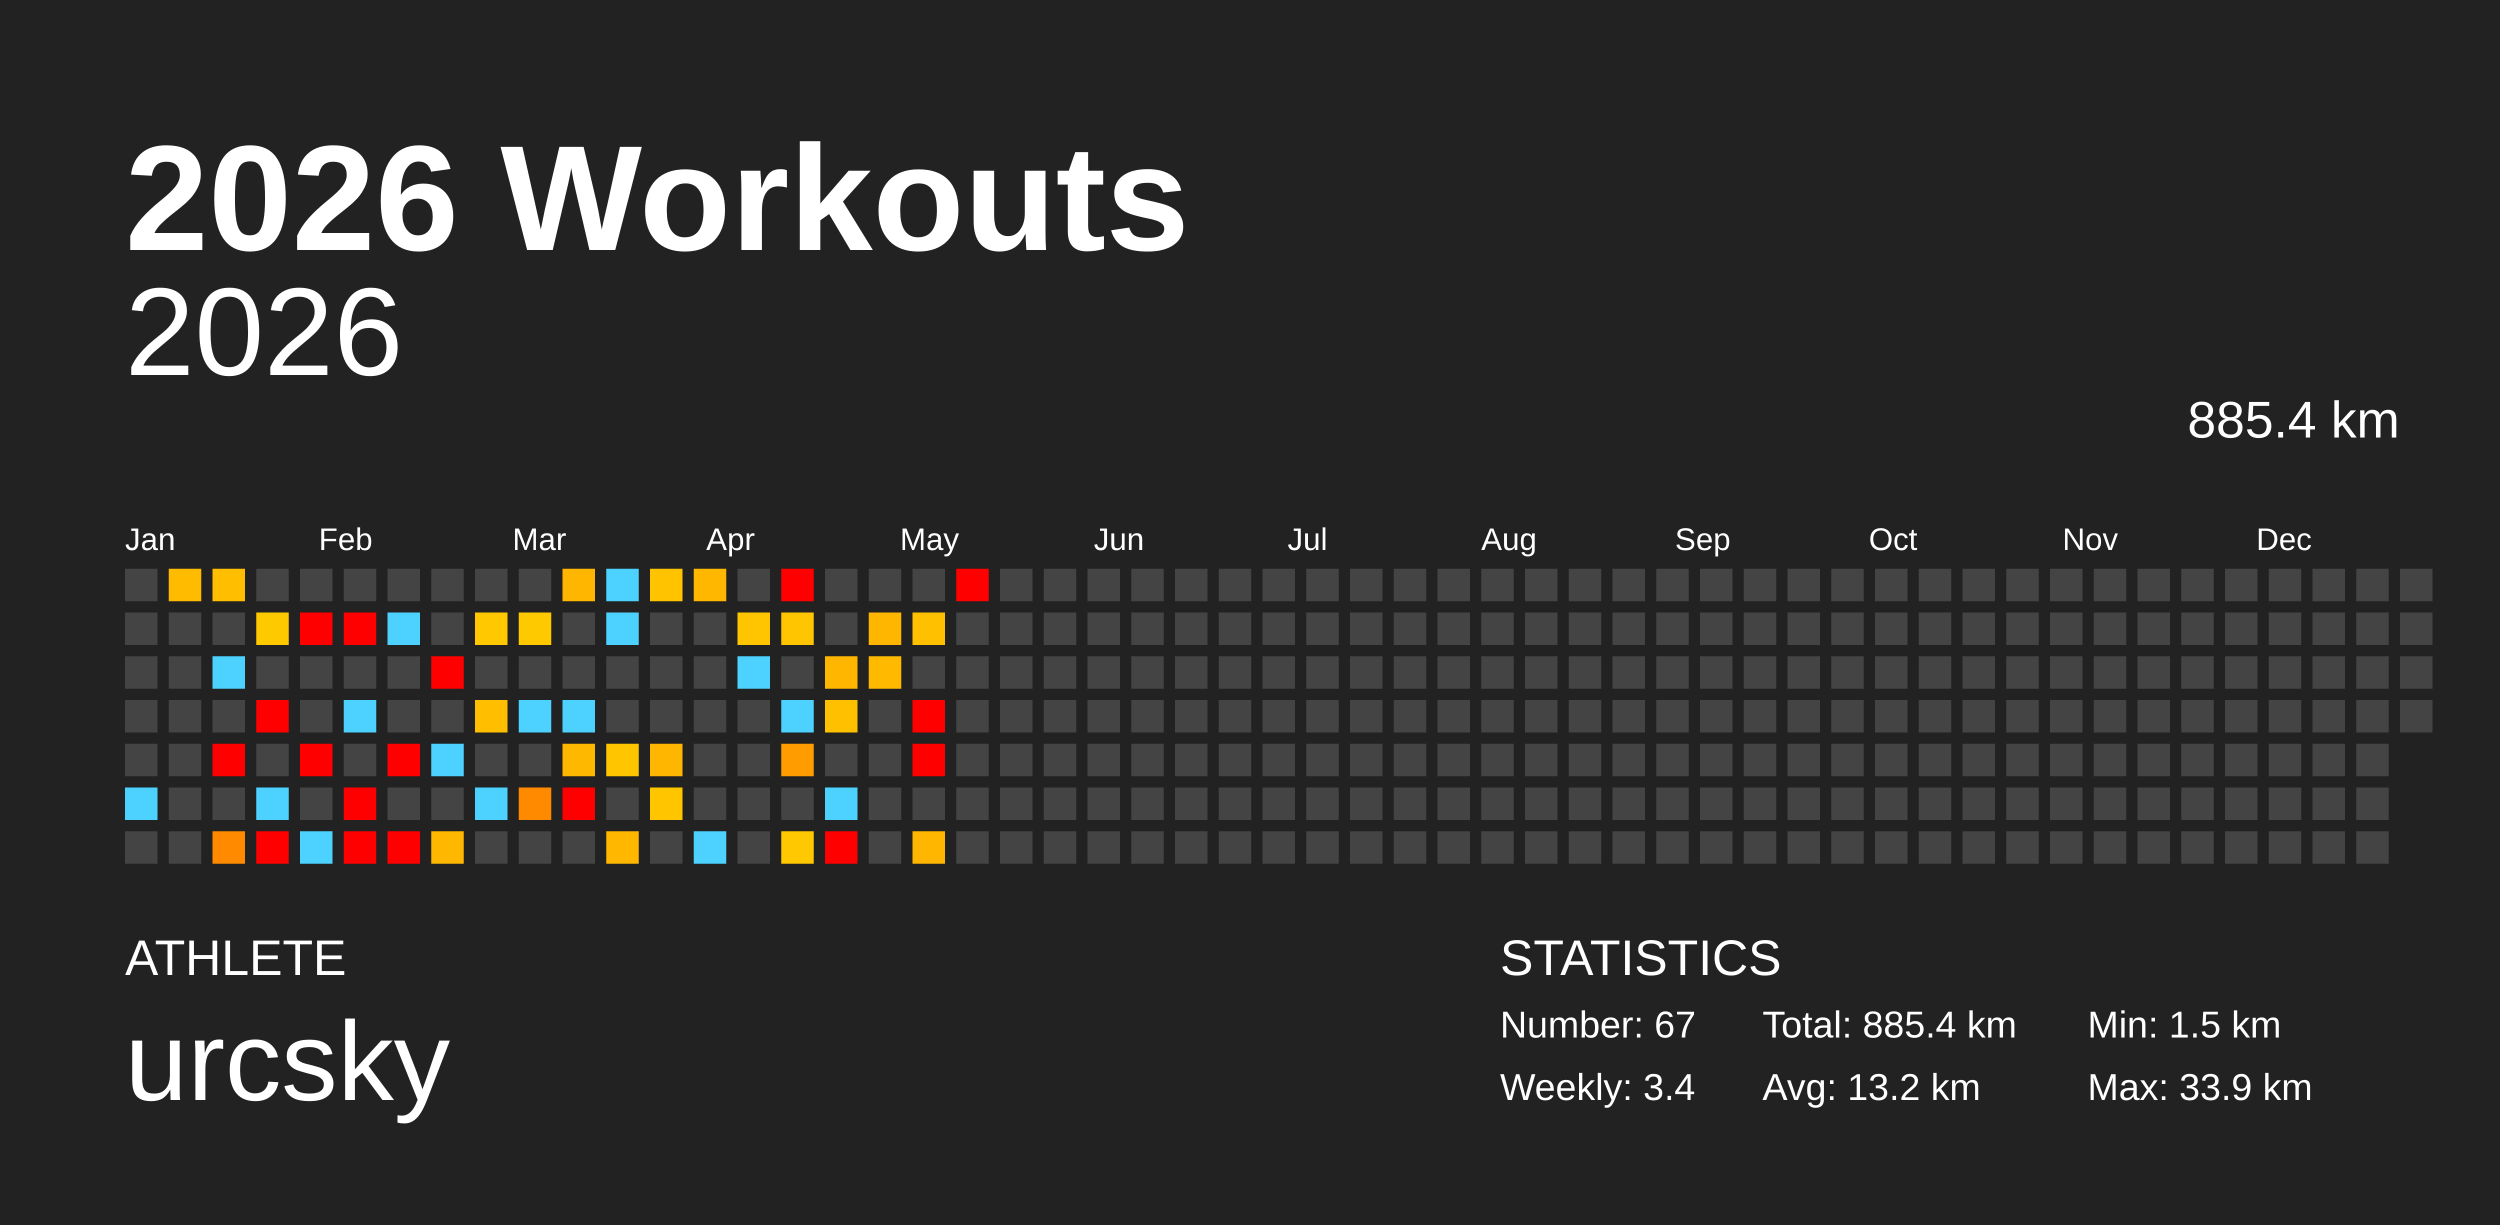
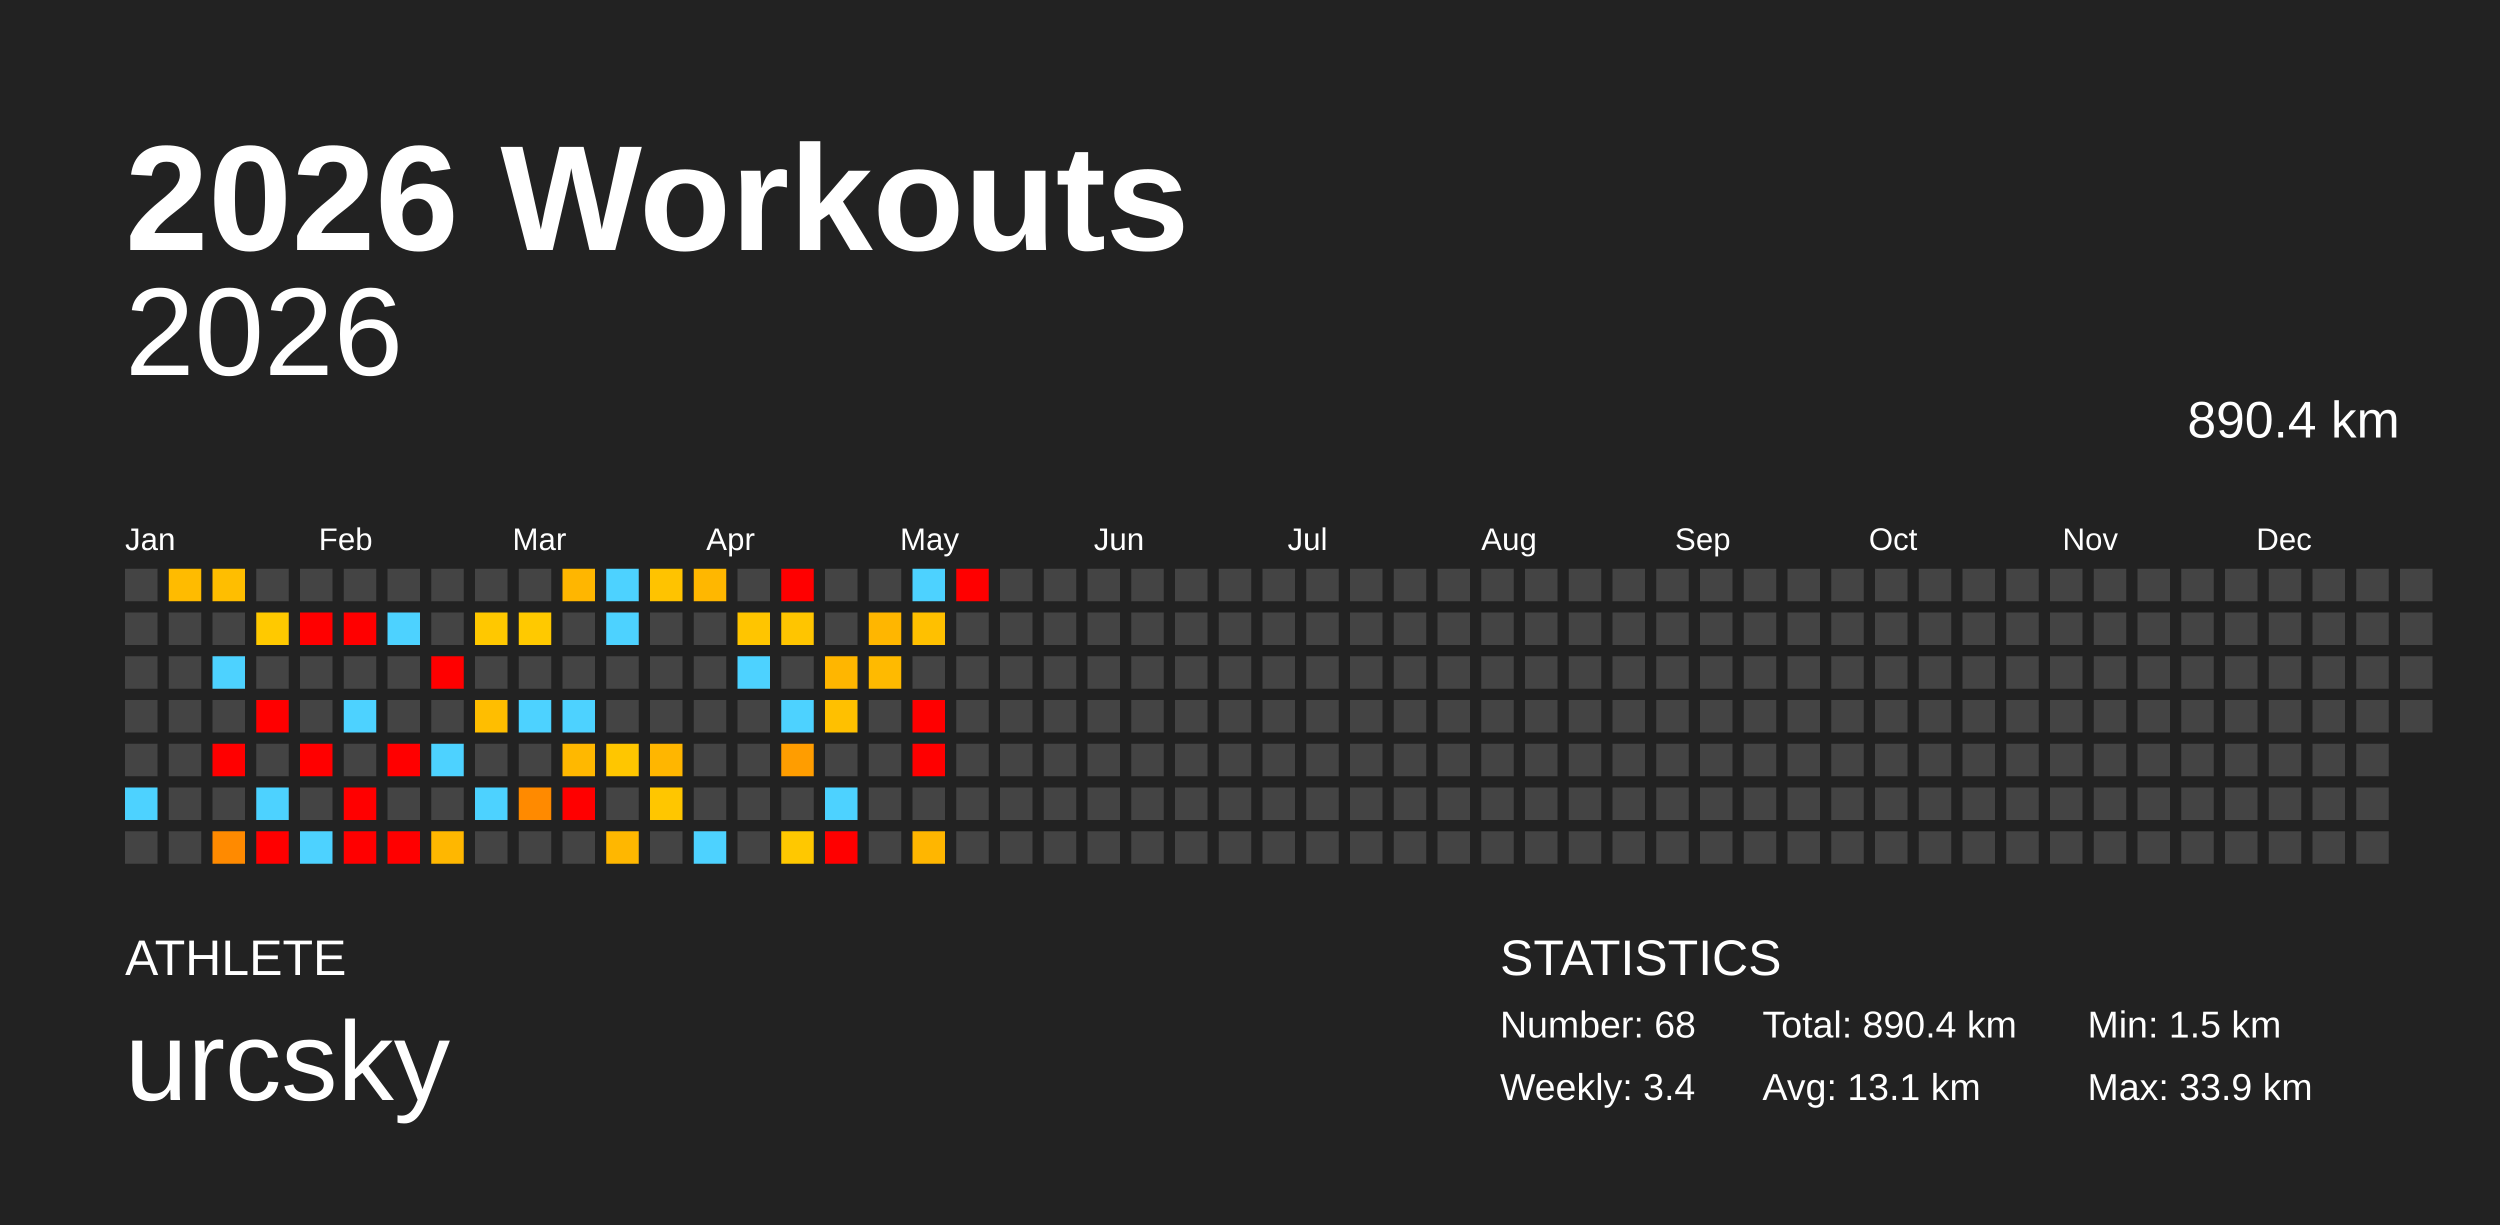
<svg xmlns="http://www.w3.org/2000/svg" baseProfile="full" height="98mm" version="1.1" viewBox="0,0,200,98" width="200mm">
  <defs />
  <rect fill="#222222" height="98" width="200" x="0" y="0" />
  <text fill="#FFFFFF" style="font-size:12px; font-family:Arial; font-weight:bold;" x="10" y="20">2026 Workouts</text>
  <text fill="#FFFFFF" style="font-size:4px; font-family:Arial" x="10" y="78">ATHLETE</text>
  <text fill="#FFFFFF" style="font-size:9px; font-family:Arial" x="10" y="88">urcsky</text>
  <text fill="#FFFFFF" style="font-size:4px; font-family:Arial" x="120" y="78">STATISTICS</text>
-   <text fill="#FFFFFF" style="font-size:3px; font-family:Arial" x="120" y="83">Number: 67</text>
+   <text fill="#FFFFFF" style="font-size:3px; font-family:Arial" x="120" y="83">Number: 68</text>
  <text fill="#FFFFFF" style="font-size:3px; font-family:Arial" x="120" y="88">Weekly: 3.4</text>
-   <text fill="#FFFFFF" style="font-size:3px; font-family:Arial" x="141" y="83">Total: 885.4 km</text>
-   <text fill="#FFFFFF" style="font-size:3px; font-family:Arial" x="141" y="88">Avg: 13.2 km</text>
+   <text fill="#FFFFFF" style="font-size:3px; font-family:Arial" x="141" y="83">Total: 890.4 km</text>
+   <text fill="#FFFFFF" style="font-size:3px; font-family:Arial" x="141" y="88">Avg: 13.1 km</text>
  <text fill="#FFFFFF" style="font-size:3px; font-family:Arial" x="167" y="83">Min: 1.5 km</text>
  <text fill="#FFFFFF" style="font-size:3px; font-family:Arial" x="167" y="88">Max: 33.9 km</text>
  <text alignment-baseline="hanging" fill="#FFFFFF" style="font-size:10.0px; font-family:Arial;" x="10" y="30">2026</text>
-   <text alignment-baseline="hanging" fill="#FFFFFF" style="font-size:4.125px; font-family:Arial;" x="175" y="35">885.4 km</text>
+   <text alignment-baseline="hanging" fill="#FFFFFF" style="font-size:4.125px; font-family:Arial;" x="175" y="35">890.4 km</text>
  <text fill="#FFFFFF" style="font-size:2.5px; font-family:Arial" x="10.0" y="44">Jan</text>
  <text fill="#FFFFFF" style="font-size:2.5px; font-family:Arial" x="25.5" y="44">Feb</text>
  <text fill="#FFFFFF" style="font-size:2.5px; font-family:Arial" x="41.0" y="44">Mar</text>
  <text fill="#FFFFFF" style="font-size:2.5px; font-family:Arial" x="56.5" y="44">Apr</text>
  <text fill="#FFFFFF" style="font-size:2.5px; font-family:Arial" x="72.0" y="44">May</text>
  <text fill="#FFFFFF" style="font-size:2.5px; font-family:Arial" x="87.5" y="44">Jun</text>
  <text fill="#FFFFFF" style="font-size:2.5px; font-family:Arial" x="103.0" y="44">Jul</text>
  <text fill="#FFFFFF" style="font-size:2.5px; font-family:Arial" x="118.5" y="44">Aug</text>
  <text fill="#FFFFFF" style="font-size:2.5px; font-family:Arial" x="134.0" y="44">Sep</text>
  <text fill="#FFFFFF" style="font-size:2.5px; font-family:Arial" x="149.5" y="44">Oct</text>
  <text fill="#FFFFFF" style="font-size:2.5px; font-family:Arial" x="165.0" y="44">Nov</text>
  <text fill="#FFFFFF" style="font-size:2.5px; font-family:Arial" x="180.5" y="44">Dec</text>
  <rect fill="#444444" height="2.6" width="2.6" x="10.0" y="45.5" />
  <rect fill="#444444" height="2.6" width="2.6" x="10.0" y="49.0" />
  <rect fill="#444444" height="2.6" width="2.6" x="10.0" y="52.5" />
  <rect fill="#444444" height="2.6" width="2.6" x="10.0" y="56.0" />
  <rect fill="#444444" height="2.6" width="2.6" x="10.0" y="59.5" />
  <rect fill="#4dd2ff" height="2.6" width="2.6" x="10.0" y="63.0" />
  <rect fill="#444444" height="2.6" width="2.6" x="10.0" y="66.5" />
  <rect fill="#ffbb00" height="2.6" width="2.6" x="13.5" y="45.5" />
  <rect fill="#444444" height="2.6" width="2.6" x="13.5" y="49.0" />
  <rect fill="#444444" height="2.6" width="2.6" x="13.5" y="52.5" />
  <rect fill="#444444" height="2.6" width="2.6" x="13.5" y="56.0" />
  <rect fill="#444444" height="2.6" width="2.6" x="13.5" y="59.5" />
  <rect fill="#444444" height="2.6" width="2.6" x="13.5" y="63.0" />
  <rect fill="#444444" height="2.6" width="2.6" x="13.5" y="66.5" />
  <rect fill="#ffbe00" height="2.6" width="2.6" x="17.0" y="45.5" />
  <rect fill="#444444" height="2.6" width="2.6" x="17.0" y="49.0" />
  <rect fill="#4dd2ff" height="2.6" width="2.6" x="17.0" y="52.5" />
  <rect fill="#444444" height="2.6" width="2.6" x="17.0" y="56.0" />
  <rect fill="red" height="2.6" width="2.6" x="17.0" y="59.5" />
  <rect fill="#444444" height="2.6" width="2.6" x="17.0" y="63.0" />
  <rect fill="#ff8a00" height="2.6" width="2.6" x="17.0" y="66.5" />
  <rect fill="#444444" height="2.6" width="2.6" x="20.5" y="45.5" />
  <rect fill="#ffc900" height="2.6" width="2.6" x="20.5" y="49.0" />
  <rect fill="#444444" height="2.6" width="2.6" x="20.5" y="52.5" />
  <rect fill="red" height="2.6" width="2.6" x="20.5" y="56.0" />
  <rect fill="#444444" height="2.6" width="2.6" x="20.5" y="59.5" />
  <rect fill="#4dd2ff" height="2.6" width="2.6" x="20.5" y="63.0" />
  <rect fill="red" height="2.6" width="2.6" x="20.5" y="66.5" />
  <rect fill="#444444" height="2.6" width="2.6" x="24.0" y="45.5" />
  <rect fill="red" height="2.6" width="2.6" x="24.0" y="49.0" />
  <rect fill="#444444" height="2.6" width="2.6" x="24.0" y="52.5" />
  <rect fill="#444444" height="2.6" width="2.6" x="24.0" y="56.0" />
  <rect fill="red" height="2.6" width="2.6" x="24.0" y="59.5" />
  <rect fill="#444444" height="2.6" width="2.6" x="24.0" y="63.0" />
  <rect fill="#4dd2ff" height="2.6" width="2.6" x="24.0" y="66.5" />
  <rect fill="#444444" height="2.6" width="2.6" x="27.5" y="45.5" />
  <rect fill="red" height="2.6" width="2.6" x="27.5" y="49.0" />
  <rect fill="#444444" height="2.6" width="2.6" x="27.5" y="52.5" />
  <rect fill="#4dd2ff" height="2.6" width="2.6" x="27.5" y="56.0" />
  <rect fill="#444444" height="2.6" width="2.6" x="27.5" y="59.5" />
  <rect fill="red" height="2.6" width="2.6" x="27.5" y="63.0" />
  <rect fill="red" height="2.6" width="2.6" x="27.5" y="66.5" />
  <rect fill="#444444" height="2.6" width="2.6" x="31.0" y="45.5" />
  <rect fill="#4dd2ff" height="2.6" width="2.6" x="31.0" y="49.0" />
  <rect fill="#444444" height="2.6" width="2.6" x="31.0" y="52.5" />
  <rect fill="#444444" height="2.6" width="2.6" x="31.0" y="56.0" />
  <rect fill="red" height="2.6" width="2.6" x="31.0" y="59.5" />
  <rect fill="#444444" height="2.6" width="2.6" x="31.0" y="63.0" />
  <rect fill="red" height="2.6" width="2.6" x="31.0" y="66.5" />
  <rect fill="#444444" height="2.6" width="2.6" x="34.5" y="45.5" />
  <rect fill="#444444" height="2.6" width="2.6" x="34.5" y="49.0" />
  <rect fill="red" height="2.6" width="2.6" x="34.5" y="52.5" />
  <rect fill="#444444" height="2.6" width="2.6" x="34.5" y="56.0" />
  <rect fill="#4dd2ff" height="2.6" width="2.6" x="34.5" y="59.5" />
  <rect fill="#444444" height="2.6" width="2.6" x="34.5" y="63.0" />
  <rect fill="#ffb700" height="2.6" width="2.6" x="34.5" y="66.5" />
  <rect fill="#444444" height="2.6" width="2.6" x="38.0" y="45.5" />
  <rect fill="#ffc800" height="2.6" width="2.6" x="38.0" y="49.0" />
  <rect fill="#444444" height="2.6" width="2.6" x="38.0" y="52.5" />
  <rect fill="#ffbe00" height="2.6" width="2.6" x="38.0" y="56.0" />
  <rect fill="#444444" height="2.6" width="2.6" x="38.0" y="59.5" />
  <rect fill="#4dd2ff" height="2.6" width="2.6" x="38.0" y="63.0" />
  <rect fill="#444444" height="2.6" width="2.6" x="38.0" y="66.5" />
  <rect fill="#444444" height="2.6" width="2.6" x="41.5" y="45.5" />
  <rect fill="#ffc900" height="2.6" width="2.6" x="41.5" y="49.0" />
  <rect fill="#444444" height="2.6" width="2.6" x="41.5" y="52.5" />
  <rect fill="#4dd2ff" height="2.6" width="2.6" x="41.5" y="56.0" />
  <rect fill="#444444" height="2.6" width="2.6" x="41.5" y="59.5" />
  <rect fill="#ff8a00" height="2.6" width="2.6" x="41.5" y="63.0" />
  <rect fill="#444444" height="2.6" width="2.6" x="41.5" y="66.5" />
  <rect fill="#ffb600" height="2.6" width="2.6" x="45.0" y="45.5" />
  <rect fill="#444444" height="2.6" width="2.6" x="45.0" y="49.0" />
  <rect fill="#444444" height="2.6" width="2.6" x="45.0" y="52.5" />
  <rect fill="#4dd2ff" height="2.6" width="2.6" x="45.0" y="56.0" />
  <rect fill="#ffb800" height="2.6" width="2.6" x="45.0" y="59.5" />
  <rect fill="red" height="2.6" width="2.6" x="45.0" y="63.0" />
  <rect fill="#444444" height="2.6" width="2.6" x="45.0" y="66.5" />
  <rect fill="#4dd2ff" height="2.6" width="2.6" x="48.5" y="45.5" />
  <rect fill="#4dd2ff" height="2.6" width="2.6" x="48.5" y="49.0" />
  <rect fill="#444444" height="2.6" width="2.6" x="48.5" y="52.5" />
  <rect fill="#444444" height="2.6" width="2.6" x="48.5" y="56.0" />
  <rect fill="#ffc600" height="2.6" width="2.6" x="48.5" y="59.5" />
  <rect fill="#444444" height="2.6" width="2.6" x="48.5" y="63.0" />
  <rect fill="#ffb700" height="2.6" width="2.6" x="48.5" y="66.5" />
  <rect fill="#ffc300" height="2.6" width="2.6" x="52.0" y="45.5" />
  <rect fill="#444444" height="2.6" width="2.6" x="52.0" y="49.0" />
  <rect fill="#444444" height="2.6" width="2.6" x="52.0" y="52.5" />
  <rect fill="#444444" height="2.6" width="2.6" x="52.0" y="56.0" />
  <rect fill="#ffb600" height="2.6" width="2.6" x="52.0" y="59.5" />
  <rect fill="#ffc600" height="2.6" width="2.6" x="52.0" y="63.0" />
  <rect fill="#444444" height="2.6" width="2.6" x="52.0" y="66.5" />
  <rect fill="#ffb700" height="2.6" width="2.6" x="55.5" y="45.5" />
  <rect fill="#444444" height="2.6" width="2.6" x="55.5" y="49.0" />
  <rect fill="#444444" height="2.6" width="2.6" x="55.5" y="52.5" />
  <rect fill="#444444" height="2.6" width="2.6" x="55.5" y="56.0" />
  <rect fill="#444444" height="2.6" width="2.6" x="55.5" y="59.5" />
  <rect fill="#444444" height="2.6" width="2.6" x="55.5" y="63.0" />
  <rect fill="#4dd2ff" height="2.6" width="2.6" x="55.5" y="66.5" />
  <rect fill="#444444" height="2.6" width="2.6" x="59.0" y="45.5" />
  <rect fill="#ffc500" height="2.6" width="2.6" x="59.0" y="49.0" />
  <rect fill="#4dd2ff" height="2.6" width="2.6" x="59.0" y="52.5" />
  <rect fill="#444444" height="2.6" width="2.6" x="59.0" y="56.0" />
  <rect fill="#444444" height="2.6" width="2.6" x="59.0" y="59.5" />
  <rect fill="#444444" height="2.6" width="2.6" x="59.0" y="63.0" />
  <rect fill="#444444" height="2.6" width="2.6" x="59.0" y="66.5" />
  <rect fill="red" height="2.6" width="2.6" x="62.5" y="45.5" />
  <rect fill="#ffc500" height="2.6" width="2.6" x="62.5" y="49.0" />
  <rect fill="#444444" height="2.6" width="2.6" x="62.5" y="52.5" />
  <rect fill="#4dd2ff" height="2.6" width="2.6" x="62.5" y="56.0" />
  <rect fill="#ff9d00" height="2.6" width="2.6" x="62.5" y="59.5" />
  <rect fill="#444444" height="2.6" width="2.6" x="62.5" y="63.0" />
  <rect fill="#ffc800" height="2.6" width="2.6" x="62.5" y="66.5" />
  <rect fill="#444444" height="2.6" width="2.6" x="66.0" y="45.5" />
  <rect fill="#444444" height="2.6" width="2.6" x="66.0" y="49.0" />
  <rect fill="#ffb600" height="2.6" width="2.6" x="66.0" y="52.5" />
  <rect fill="#ffc000" height="2.6" width="2.6" x="66.0" y="56.0" />
  <rect fill="#444444" height="2.6" width="2.6" x="66.0" y="59.5" />
  <rect fill="#4dd2ff" height="2.6" width="2.6" x="66.0" y="63.0" />
  <rect fill="red" height="2.6" width="2.6" x="66.0" y="66.5" />
  <rect fill="#444444" height="2.6" width="2.6" x="69.5" y="45.5" />
  <rect fill="#ffb600" height="2.6" width="2.6" x="69.5" y="49.0" />
  <rect fill="#ffba00" height="2.6" width="2.6" x="69.5" y="52.5" />
  <rect fill="#444444" height="2.6" width="2.6" x="69.5" y="56.0" />
  <rect fill="#444444" height="2.6" width="2.6" x="69.5" y="59.5" />
  <rect fill="#444444" height="2.6" width="2.6" x="69.5" y="63.0" />
  <rect fill="#444444" height="2.6" width="2.6" x="69.5" y="66.5" />
-   <rect fill="#444444" height="2.6" width="2.6" x="73.0" y="45.5" />
+   <rect fill="#4dd2ff" height="2.6" width="2.6" x="73.0" y="45.5" />
  <rect fill="#ffc000" height="2.6" width="2.6" x="73.0" y="49.0" />
  <rect fill="#444444" height="2.6" width="2.6" x="73.0" y="52.5" />
  <rect fill="red" height="2.6" width="2.6" x="73.0" y="56.0" />
  <rect fill="red" height="2.6" width="2.6" x="73.0" y="59.5" />
  <rect fill="#444444" height="2.6" width="2.6" x="73.0" y="63.0" />
  <rect fill="#ffb600" height="2.6" width="2.6" x="73.0" y="66.5" />
  <rect fill="red" height="2.6" width="2.6" x="76.5" y="45.5" />
  <rect fill="#444444" height="2.6" width="2.6" x="76.5" y="49.0" />
  <rect fill="#444444" height="2.6" width="2.6" x="76.5" y="52.5" />
  <rect fill="#444444" height="2.6" width="2.6" x="76.5" y="56.0" />
  <rect fill="#444444" height="2.6" width="2.6" x="76.5" y="59.5" />
  <rect fill="#444444" height="2.6" width="2.6" x="76.5" y="63.0" />
  <rect fill="#444444" height="2.6" width="2.6" x="76.5" y="66.5" />
  <rect fill="#444444" height="2.6" width="2.6" x="80.0" y="45.5" />
  <rect fill="#444444" height="2.6" width="2.6" x="80.0" y="49.0" />
  <rect fill="#444444" height="2.6" width="2.6" x="80.0" y="52.5" />
  <rect fill="#444444" height="2.6" width="2.6" x="80.0" y="56.0" />
  <rect fill="#444444" height="2.6" width="2.6" x="80.0" y="59.5" />
  <rect fill="#444444" height="2.6" width="2.6" x="80.0" y="63.0" />
  <rect fill="#444444" height="2.6" width="2.6" x="80.0" y="66.5" />
  <rect fill="#444444" height="2.6" width="2.6" x="83.5" y="45.5" />
  <rect fill="#444444" height="2.6" width="2.6" x="83.5" y="49.0" />
  <rect fill="#444444" height="2.6" width="2.6" x="83.5" y="52.5" />
  <rect fill="#444444" height="2.6" width="2.6" x="83.5" y="56.0" />
  <rect fill="#444444" height="2.6" width="2.6" x="83.5" y="59.5" />
  <rect fill="#444444" height="2.6" width="2.6" x="83.5" y="63.0" />
  <rect fill="#444444" height="2.6" width="2.6" x="83.5" y="66.5" />
  <rect fill="#444444" height="2.6" width="2.6" x="87.0" y="45.5" />
  <rect fill="#444444" height="2.6" width="2.6" x="87.0" y="49.0" />
  <rect fill="#444444" height="2.6" width="2.6" x="87.0" y="52.5" />
  <rect fill="#444444" height="2.6" width="2.6" x="87.0" y="56.0" />
  <rect fill="#444444" height="2.6" width="2.6" x="87.0" y="59.5" />
  <rect fill="#444444" height="2.6" width="2.6" x="87.0" y="63.0" />
  <rect fill="#444444" height="2.6" width="2.6" x="87.0" y="66.5" />
  <rect fill="#444444" height="2.6" width="2.6" x="90.5" y="45.5" />
  <rect fill="#444444" height="2.6" width="2.6" x="90.5" y="49.0" />
  <rect fill="#444444" height="2.6" width="2.6" x="90.5" y="52.5" />
  <rect fill="#444444" height="2.6" width="2.6" x="90.5" y="56.0" />
  <rect fill="#444444" height="2.6" width="2.6" x="90.5" y="59.5" />
  <rect fill="#444444" height="2.6" width="2.6" x="90.5" y="63.0" />
  <rect fill="#444444" height="2.6" width="2.6" x="90.5" y="66.5" />
  <rect fill="#444444" height="2.6" width="2.6" x="94.0" y="45.5" />
  <rect fill="#444444" height="2.6" width="2.6" x="94.0" y="49.0" />
  <rect fill="#444444" height="2.6" width="2.6" x="94.0" y="52.5" />
  <rect fill="#444444" height="2.6" width="2.6" x="94.0" y="56.0" />
  <rect fill="#444444" height="2.6" width="2.6" x="94.0" y="59.5" />
  <rect fill="#444444" height="2.6" width="2.6" x="94.0" y="63.0" />
  <rect fill="#444444" height="2.6" width="2.6" x="94.0" y="66.5" />
  <rect fill="#444444" height="2.6" width="2.6" x="97.5" y="45.5" />
  <rect fill="#444444" height="2.6" width="2.6" x="97.5" y="49.0" />
  <rect fill="#444444" height="2.6" width="2.6" x="97.5" y="52.5" />
  <rect fill="#444444" height="2.6" width="2.6" x="97.5" y="56.0" />
  <rect fill="#444444" height="2.6" width="2.6" x="97.5" y="59.5" />
  <rect fill="#444444" height="2.6" width="2.6" x="97.5" y="63.0" />
  <rect fill="#444444" height="2.6" width="2.6" x="97.5" y="66.5" />
  <rect fill="#444444" height="2.6" width="2.6" x="101.0" y="45.5" />
  <rect fill="#444444" height="2.6" width="2.6" x="101.0" y="49.0" />
  <rect fill="#444444" height="2.6" width="2.6" x="101.0" y="52.5" />
  <rect fill="#444444" height="2.6" width="2.6" x="101.0" y="56.0" />
  <rect fill="#444444" height="2.6" width="2.6" x="101.0" y="59.5" />
  <rect fill="#444444" height="2.6" width="2.6" x="101.0" y="63.0" />
  <rect fill="#444444" height="2.6" width="2.6" x="101.0" y="66.5" />
  <rect fill="#444444" height="2.6" width="2.6" x="104.5" y="45.5" />
  <rect fill="#444444" height="2.6" width="2.6" x="104.5" y="49.0" />
  <rect fill="#444444" height="2.6" width="2.6" x="104.5" y="52.5" />
  <rect fill="#444444" height="2.6" width="2.6" x="104.5" y="56.0" />
  <rect fill="#444444" height="2.6" width="2.6" x="104.5" y="59.5" />
  <rect fill="#444444" height="2.6" width="2.6" x="104.5" y="63.0" />
  <rect fill="#444444" height="2.6" width="2.6" x="104.5" y="66.5" />
  <rect fill="#444444" height="2.6" width="2.6" x="108.0" y="45.5" />
  <rect fill="#444444" height="2.6" width="2.6" x="108.0" y="49.0" />
  <rect fill="#444444" height="2.6" width="2.6" x="108.0" y="52.5" />
  <rect fill="#444444" height="2.6" width="2.6" x="108.0" y="56.0" />
  <rect fill="#444444" height="2.6" width="2.6" x="108.0" y="59.5" />
  <rect fill="#444444" height="2.6" width="2.6" x="108.0" y="63.0" />
  <rect fill="#444444" height="2.6" width="2.6" x="108.0" y="66.5" />
  <rect fill="#444444" height="2.6" width="2.6" x="111.5" y="45.5" />
  <rect fill="#444444" height="2.6" width="2.6" x="111.5" y="49.0" />
  <rect fill="#444444" height="2.6" width="2.6" x="111.5" y="52.5" />
  <rect fill="#444444" height="2.6" width="2.6" x="111.5" y="56.0" />
  <rect fill="#444444" height="2.6" width="2.6" x="111.5" y="59.5" />
  <rect fill="#444444" height="2.6" width="2.6" x="111.5" y="63.0" />
  <rect fill="#444444" height="2.6" width="2.6" x="111.5" y="66.5" />
  <rect fill="#444444" height="2.6" width="2.6" x="115.0" y="45.5" />
  <rect fill="#444444" height="2.6" width="2.6" x="115.0" y="49.0" />
  <rect fill="#444444" height="2.6" width="2.6" x="115.0" y="52.5" />
  <rect fill="#444444" height="2.6" width="2.6" x="115.0" y="56.0" />
  <rect fill="#444444" height="2.6" width="2.6" x="115.0" y="59.5" />
  <rect fill="#444444" height="2.6" width="2.6" x="115.0" y="63.0" />
  <rect fill="#444444" height="2.6" width="2.6" x="115.0" y="66.5" />
  <rect fill="#444444" height="2.6" width="2.6" x="118.5" y="45.5" />
  <rect fill="#444444" height="2.6" width="2.6" x="118.5" y="49.0" />
  <rect fill="#444444" height="2.6" width="2.6" x="118.5" y="52.5" />
  <rect fill="#444444" height="2.6" width="2.6" x="118.5" y="56.0" />
  <rect fill="#444444" height="2.6" width="2.6" x="118.5" y="59.5" />
  <rect fill="#444444" height="2.6" width="2.6" x="118.5" y="63.0" />
  <rect fill="#444444" height="2.6" width="2.6" x="118.5" y="66.5" />
  <rect fill="#444444" height="2.6" width="2.6" x="122.0" y="45.5" />
  <rect fill="#444444" height="2.6" width="2.6" x="122.0" y="49.0" />
  <rect fill="#444444" height="2.6" width="2.6" x="122.0" y="52.5" />
  <rect fill="#444444" height="2.6" width="2.6" x="122.0" y="56.0" />
  <rect fill="#444444" height="2.6" width="2.6" x="122.0" y="59.5" />
  <rect fill="#444444" height="2.6" width="2.6" x="122.0" y="63.0" />
  <rect fill="#444444" height="2.6" width="2.6" x="122.0" y="66.5" />
  <rect fill="#444444" height="2.6" width="2.6" x="125.5" y="45.5" />
  <rect fill="#444444" height="2.6" width="2.6" x="125.5" y="49.0" />
  <rect fill="#444444" height="2.6" width="2.6" x="125.5" y="52.5" />
  <rect fill="#444444" height="2.6" width="2.6" x="125.5" y="56.0" />
  <rect fill="#444444" height="2.6" width="2.6" x="125.5" y="59.5" />
  <rect fill="#444444" height="2.6" width="2.6" x="125.5" y="63.0" />
  <rect fill="#444444" height="2.6" width="2.6" x="125.5" y="66.5" />
  <rect fill="#444444" height="2.6" width="2.6" x="129.0" y="45.5" />
  <rect fill="#444444" height="2.6" width="2.6" x="129.0" y="49.0" />
  <rect fill="#444444" height="2.6" width="2.6" x="129.0" y="52.5" />
  <rect fill="#444444" height="2.6" width="2.6" x="129.0" y="56.0" />
  <rect fill="#444444" height="2.6" width="2.6" x="129.0" y="59.5" />
  <rect fill="#444444" height="2.6" width="2.6" x="129.0" y="63.0" />
  <rect fill="#444444" height="2.6" width="2.6" x="129.0" y="66.5" />
  <rect fill="#444444" height="2.6" width="2.6" x="132.5" y="45.5" />
  <rect fill="#444444" height="2.6" width="2.6" x="132.5" y="49.0" />
  <rect fill="#444444" height="2.6" width="2.6" x="132.5" y="52.5" />
  <rect fill="#444444" height="2.6" width="2.6" x="132.5" y="56.0" />
  <rect fill="#444444" height="2.6" width="2.6" x="132.5" y="59.5" />
  <rect fill="#444444" height="2.6" width="2.6" x="132.5" y="63.0" />
  <rect fill="#444444" height="2.6" width="2.6" x="132.5" y="66.5" />
  <rect fill="#444444" height="2.6" width="2.6" x="136.0" y="45.5" />
  <rect fill="#444444" height="2.6" width="2.6" x="136.0" y="49.0" />
  <rect fill="#444444" height="2.6" width="2.6" x="136.0" y="52.5" />
  <rect fill="#444444" height="2.6" width="2.6" x="136.0" y="56.0" />
  <rect fill="#444444" height="2.6" width="2.6" x="136.0" y="59.5" />
  <rect fill="#444444" height="2.6" width="2.6" x="136.0" y="63.0" />
  <rect fill="#444444" height="2.6" width="2.6" x="136.0" y="66.5" />
  <rect fill="#444444" height="2.6" width="2.6" x="139.5" y="45.5" />
  <rect fill="#444444" height="2.6" width="2.6" x="139.5" y="49.0" />
  <rect fill="#444444" height="2.6" width="2.6" x="139.5" y="52.5" />
  <rect fill="#444444" height="2.6" width="2.6" x="139.5" y="56.0" />
  <rect fill="#444444" height="2.6" width="2.6" x="139.5" y="59.5" />
  <rect fill="#444444" height="2.6" width="2.6" x="139.5" y="63.0" />
  <rect fill="#444444" height="2.6" width="2.6" x="139.5" y="66.5" />
  <rect fill="#444444" height="2.6" width="2.6" x="143.0" y="45.5" />
  <rect fill="#444444" height="2.6" width="2.6" x="143.0" y="49.0" />
  <rect fill="#444444" height="2.6" width="2.6" x="143.0" y="52.5" />
  <rect fill="#444444" height="2.6" width="2.6" x="143.0" y="56.0" />
  <rect fill="#444444" height="2.6" width="2.6" x="143.0" y="59.5" />
  <rect fill="#444444" height="2.6" width="2.6" x="143.0" y="63.0" />
  <rect fill="#444444" height="2.6" width="2.6" x="143.0" y="66.5" />
  <rect fill="#444444" height="2.6" width="2.6" x="146.5" y="45.5" />
  <rect fill="#444444" height="2.6" width="2.6" x="146.5" y="49.0" />
  <rect fill="#444444" height="2.6" width="2.6" x="146.5" y="52.5" />
  <rect fill="#444444" height="2.6" width="2.6" x="146.5" y="56.0" />
  <rect fill="#444444" height="2.6" width="2.6" x="146.5" y="59.5" />
  <rect fill="#444444" height="2.6" width="2.6" x="146.5" y="63.0" />
  <rect fill="#444444" height="2.6" width="2.6" x="146.5" y="66.5" />
  <rect fill="#444444" height="2.6" width="2.6" x="150.0" y="45.5" />
  <rect fill="#444444" height="2.6" width="2.6" x="150.0" y="49.0" />
  <rect fill="#444444" height="2.6" width="2.6" x="150.0" y="52.5" />
  <rect fill="#444444" height="2.6" width="2.6" x="150.0" y="56.0" />
  <rect fill="#444444" height="2.6" width="2.6" x="150.0" y="59.5" />
  <rect fill="#444444" height="2.6" width="2.6" x="150.0" y="63.0" />
  <rect fill="#444444" height="2.6" width="2.6" x="150.0" y="66.5" />
  <rect fill="#444444" height="2.6" width="2.6" x="153.5" y="45.5" />
  <rect fill="#444444" height="2.6" width="2.6" x="153.5" y="49.0" />
  <rect fill="#444444" height="2.6" width="2.6" x="153.5" y="52.5" />
  <rect fill="#444444" height="2.6" width="2.6" x="153.5" y="56.0" />
  <rect fill="#444444" height="2.6" width="2.6" x="153.5" y="59.5" />
  <rect fill="#444444" height="2.6" width="2.6" x="153.5" y="63.0" />
  <rect fill="#444444" height="2.6" width="2.6" x="153.5" y="66.5" />
  <rect fill="#444444" height="2.6" width="2.6" x="157.0" y="45.5" />
  <rect fill="#444444" height="2.6" width="2.6" x="157.0" y="49.0" />
  <rect fill="#444444" height="2.6" width="2.6" x="157.0" y="52.5" />
  <rect fill="#444444" height="2.6" width="2.6" x="157.0" y="56.0" />
  <rect fill="#444444" height="2.6" width="2.6" x="157.0" y="59.5" />
  <rect fill="#444444" height="2.6" width="2.6" x="157.0" y="63.0" />
  <rect fill="#444444" height="2.6" width="2.6" x="157.0" y="66.5" />
  <rect fill="#444444" height="2.6" width="2.6" x="160.5" y="45.5" />
  <rect fill="#444444" height="2.6" width="2.6" x="160.5" y="49.0" />
  <rect fill="#444444" height="2.6" width="2.6" x="160.5" y="52.5" />
  <rect fill="#444444" height="2.6" width="2.6" x="160.5" y="56.0" />
  <rect fill="#444444" height="2.6" width="2.6" x="160.5" y="59.5" />
  <rect fill="#444444" height="2.6" width="2.6" x="160.5" y="63.0" />
  <rect fill="#444444" height="2.6" width="2.6" x="160.5" y="66.5" />
  <rect fill="#444444" height="2.6" width="2.6" x="164.0" y="45.5" />
  <rect fill="#444444" height="2.6" width="2.6" x="164.0" y="49.0" />
  <rect fill="#444444" height="2.6" width="2.6" x="164.0" y="52.5" />
  <rect fill="#444444" height="2.6" width="2.6" x="164.0" y="56.0" />
  <rect fill="#444444" height="2.6" width="2.6" x="164.0" y="59.5" />
  <rect fill="#444444" height="2.6" width="2.6" x="164.0" y="63.0" />
  <rect fill="#444444" height="2.6" width="2.6" x="164.0" y="66.5" />
  <rect fill="#444444" height="2.6" width="2.6" x="167.5" y="45.5" />
  <rect fill="#444444" height="2.6" width="2.6" x="167.5" y="49.0" />
  <rect fill="#444444" height="2.6" width="2.6" x="167.5" y="52.5" />
  <rect fill="#444444" height="2.6" width="2.6" x="167.5" y="56.0" />
  <rect fill="#444444" height="2.6" width="2.6" x="167.5" y="59.5" />
  <rect fill="#444444" height="2.6" width="2.6" x="167.5" y="63.0" />
  <rect fill="#444444" height="2.6" width="2.6" x="167.5" y="66.5" />
  <rect fill="#444444" height="2.6" width="2.6" x="171.0" y="45.5" />
  <rect fill="#444444" height="2.6" width="2.6" x="171.0" y="49.0" />
  <rect fill="#444444" height="2.6" width="2.6" x="171.0" y="52.5" />
  <rect fill="#444444" height="2.6" width="2.6" x="171.0" y="56.0" />
  <rect fill="#444444" height="2.6" width="2.6" x="171.0" y="59.5" />
  <rect fill="#444444" height="2.6" width="2.6" x="171.0" y="63.0" />
  <rect fill="#444444" height="2.6" width="2.6" x="171.0" y="66.5" />
  <rect fill="#444444" height="2.6" width="2.6" x="174.5" y="45.5" />
  <rect fill="#444444" height="2.6" width="2.6" x="174.5" y="49.0" />
  <rect fill="#444444" height="2.6" width="2.6" x="174.5" y="52.5" />
  <rect fill="#444444" height="2.6" width="2.6" x="174.5" y="56.0" />
  <rect fill="#444444" height="2.6" width="2.6" x="174.5" y="59.5" />
  <rect fill="#444444" height="2.6" width="2.6" x="174.5" y="63.0" />
  <rect fill="#444444" height="2.6" width="2.6" x="174.5" y="66.5" />
  <rect fill="#444444" height="2.6" width="2.6" x="178.0" y="45.5" />
  <rect fill="#444444" height="2.6" width="2.6" x="178.0" y="49.0" />
  <rect fill="#444444" height="2.6" width="2.6" x="178.0" y="52.5" />
  <rect fill="#444444" height="2.6" width="2.6" x="178.0" y="56.0" />
  <rect fill="#444444" height="2.6" width="2.6" x="178.0" y="59.5" />
  <rect fill="#444444" height="2.6" width="2.6" x="178.0" y="63.0" />
  <rect fill="#444444" height="2.6" width="2.6" x="178.0" y="66.5" />
  <rect fill="#444444" height="2.6" width="2.6" x="181.5" y="45.5" />
  <rect fill="#444444" height="2.6" width="2.6" x="181.5" y="49.0" />
  <rect fill="#444444" height="2.6" width="2.6" x="181.5" y="52.5" />
  <rect fill="#444444" height="2.6" width="2.6" x="181.5" y="56.0" />
  <rect fill="#444444" height="2.6" width="2.6" x="181.5" y="59.5" />
  <rect fill="#444444" height="2.6" width="2.6" x="181.5" y="63.0" />
  <rect fill="#444444" height="2.6" width="2.6" x="181.5" y="66.5" />
  <rect fill="#444444" height="2.6" width="2.6" x="185.0" y="45.5" />
  <rect fill="#444444" height="2.6" width="2.6" x="185.0" y="49.0" />
  <rect fill="#444444" height="2.6" width="2.6" x="185.0" y="52.5" />
  <rect fill="#444444" height="2.6" width="2.6" x="185.0" y="56.0" />
  <rect fill="#444444" height="2.6" width="2.6" x="185.0" y="59.5" />
  <rect fill="#444444" height="2.6" width="2.6" x="185.0" y="63.0" />
  <rect fill="#444444" height="2.6" width="2.6" x="185.0" y="66.5" />
  <rect fill="#444444" height="2.6" width="2.6" x="188.5" y="45.5" />
  <rect fill="#444444" height="2.6" width="2.6" x="188.5" y="49.0" />
  <rect fill="#444444" height="2.6" width="2.6" x="188.5" y="52.5" />
  <rect fill="#444444" height="2.6" width="2.6" x="188.5" y="56.0" />
  <rect fill="#444444" height="2.6" width="2.6" x="188.5" y="59.5" />
  <rect fill="#444444" height="2.6" width="2.6" x="188.5" y="63.0" />
  <rect fill="#444444" height="2.6" width="2.6" x="188.5" y="66.5" />
  <rect fill="#444444" height="2.6" width="2.6" x="192.0" y="45.5" />
  <rect fill="#444444" height="2.6" width="2.6" x="192.0" y="49.0" />
  <rect fill="#444444" height="2.6" width="2.6" x="192.0" y="52.5" />
  <rect fill="#444444" height="2.6" width="2.6" x="192.0" y="56.0" />
</svg>
